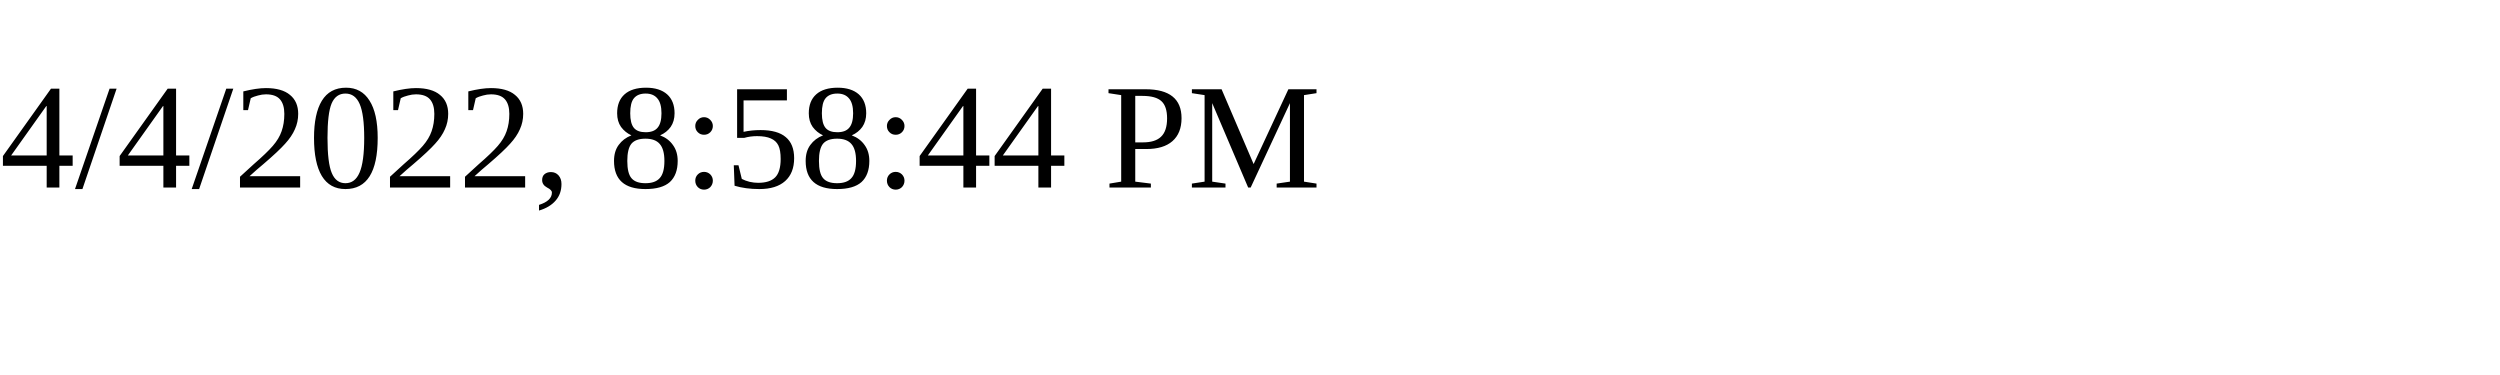
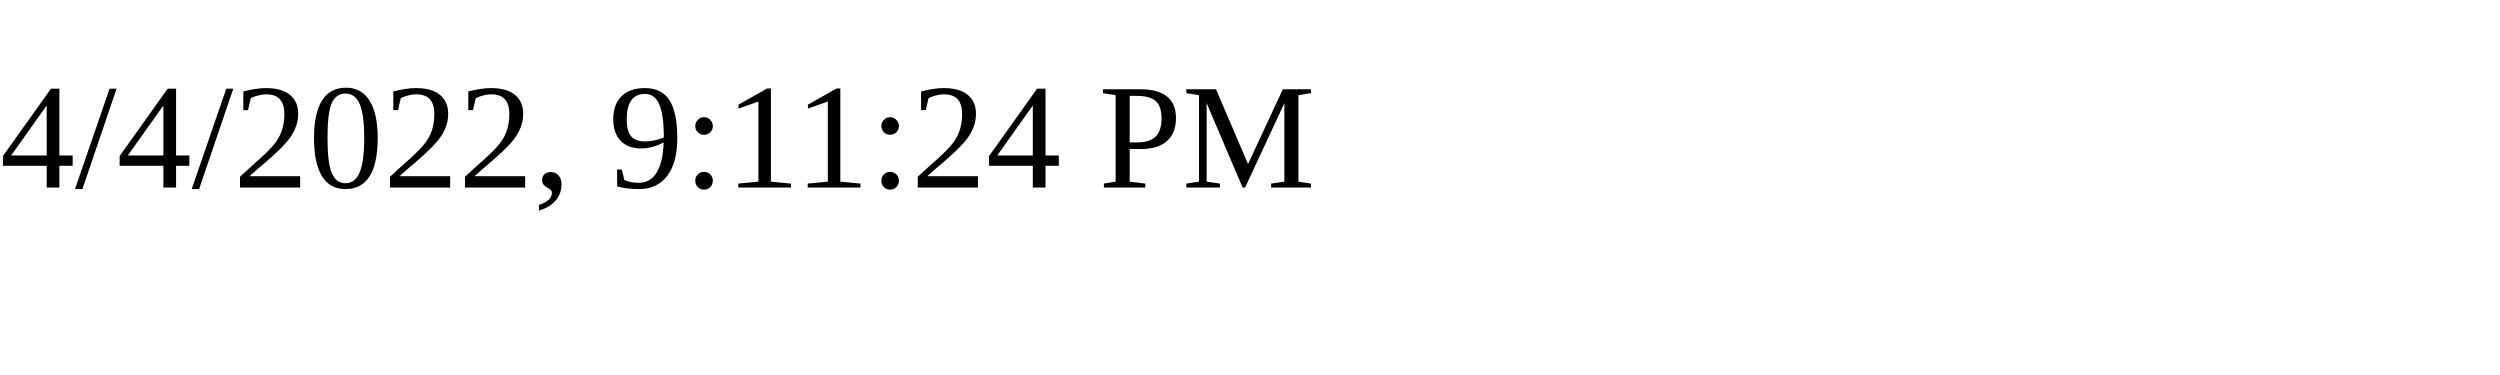
<svg xmlns="http://www.w3.org/2000/svg" height="30" width="200">
-   <text x="0" y="15">4/4/2022, 8:58:44 PM</text>
+   <text x="0" y="15">4/4/2022, 9:11:24 PM</text>
</svg>
